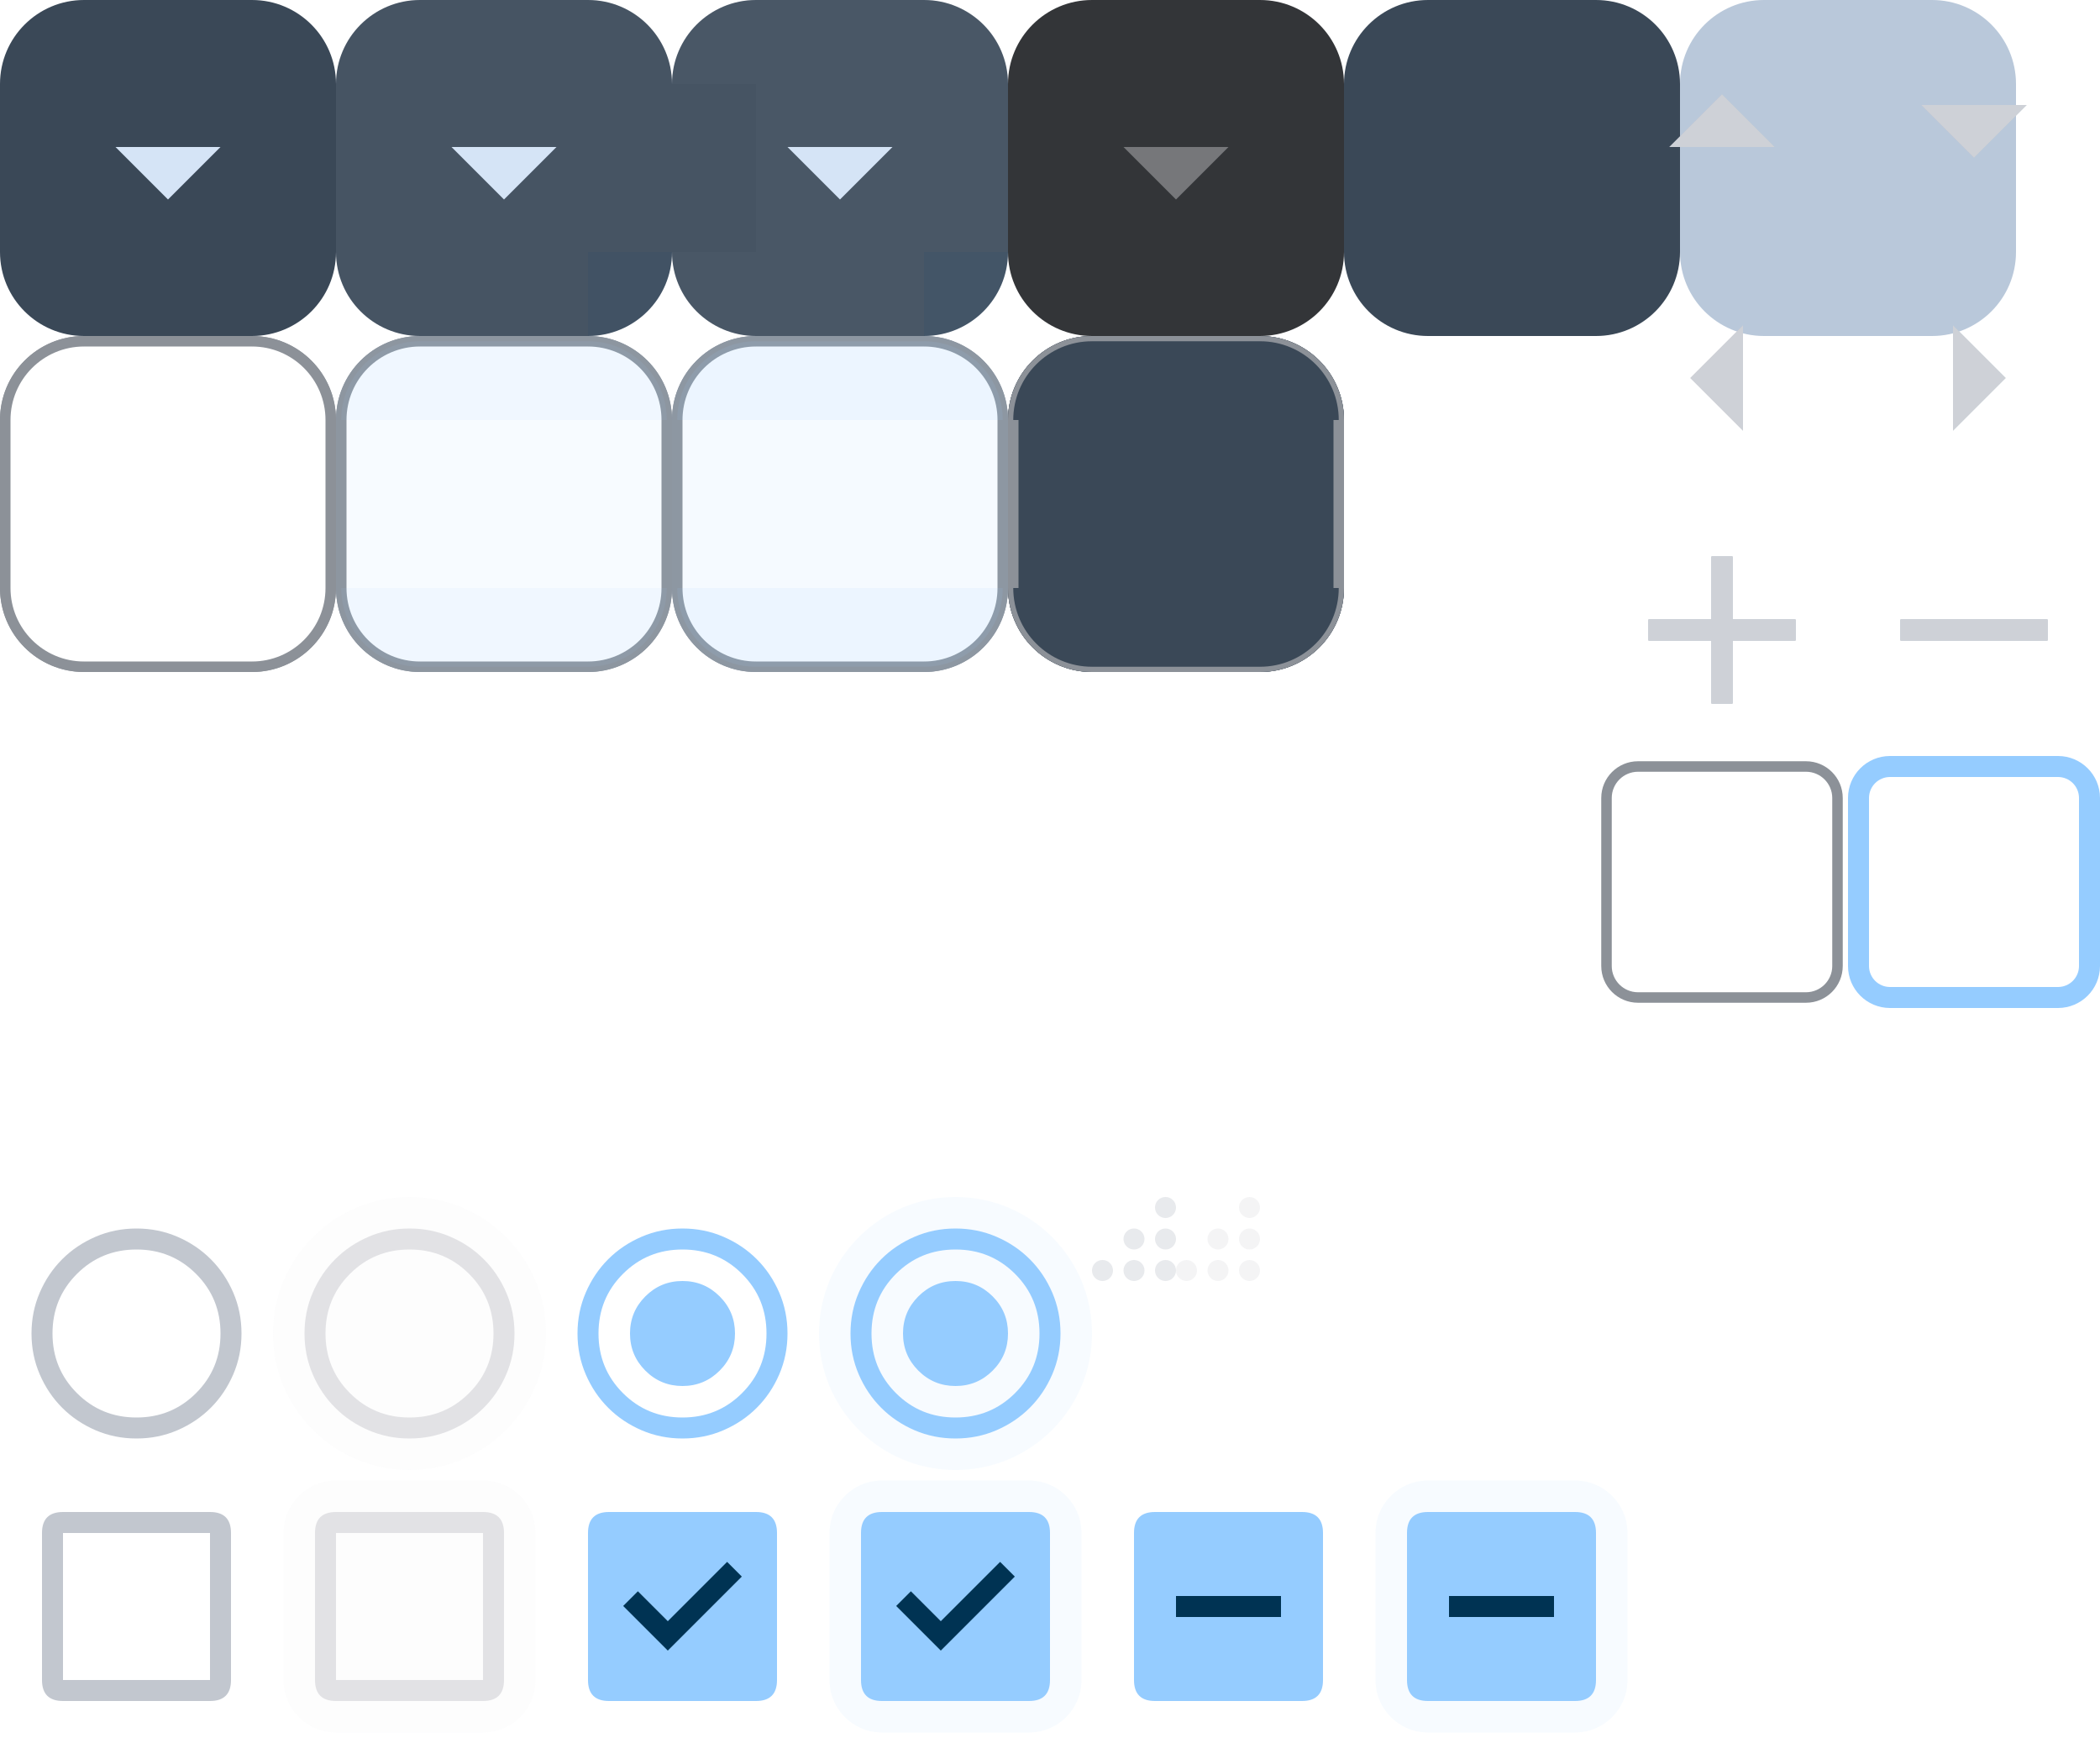
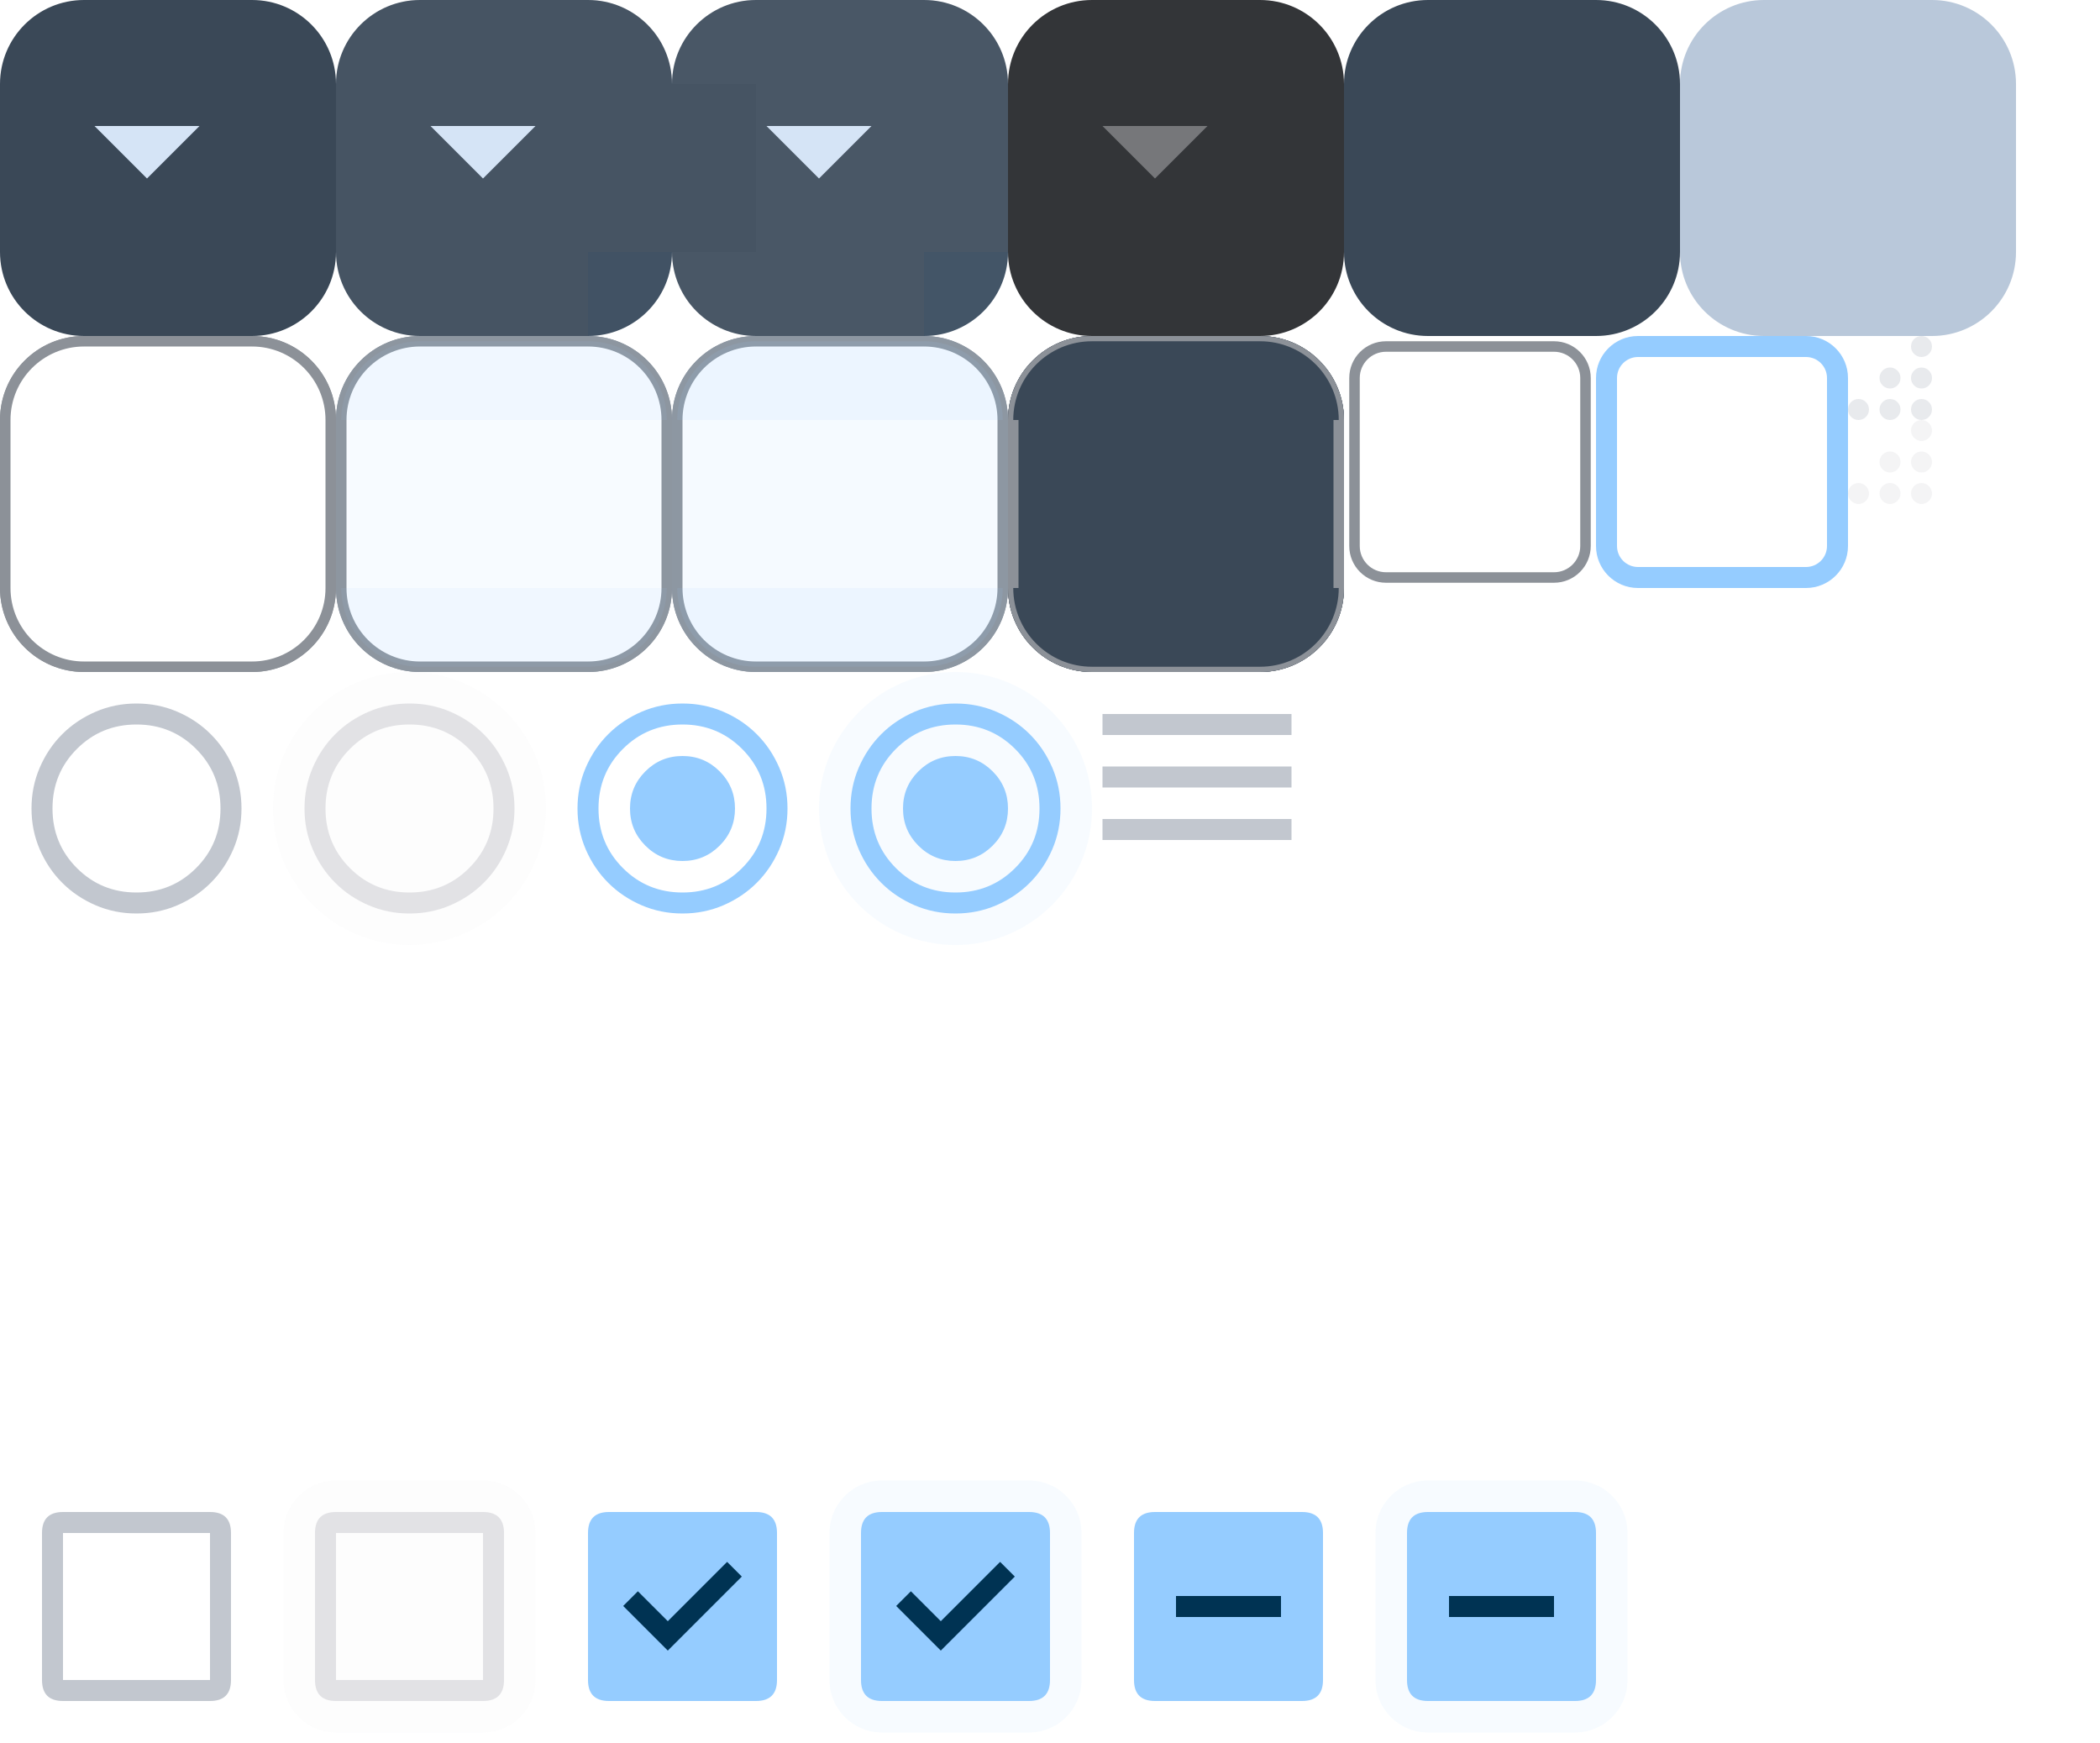
- <svg xmlns="http://www.w3.org/2000/svg" xmlns:xlink="http://www.w3.org/1999/xlink" width="200" height="166" version="1.1" id="svg147">
+ <svg xmlns="http://www.w3.org/2000/svg" xmlns:xlink="http://www.w3.org/1999/xlink" width="200" height="166" version="1.1">
  <defs>
    <style>
      .pri {
        fill: #95ccff;
      }

      .on-pri {
        fill: #003353;
      }

      .pri-cont {
        fill: #004a75;
      }

      .on-pri-cont {
        fill: #cee5ff;
      }

      .sec {
        fill: #b9c8da;
      }

      .sec-cont {
        fill: #3a4857;
      }

      .on-sec-cont {
        fill: #d5e4f6;
      }

      .surf {
        fill: #121416
      }

      .surf-cont-low {
        fill: #1a1c1e;
      }

      .surf-cont {
        fill: #1e2022;
      }

      .surf-cont-high {
        fill: #282a2d;
      }

      .surf-cont-highest {
        fill: #333538;
      }

      .on-surf {
        fill: #e2e2e5;
      }

      .on-surf-var {
        fill: #c2c7cf;
      }

      .outline {
        fill: #8c9198;
      }

      .outline-var {
        fill: #42474e
      }

      .surf-var {
        fill: #42474e;
      }

      .inv-surf {
        fill: #e2e2e5;
      }

      .on-inv-surf {
        color: #2f3033;
      }

      .disabled-back {
        fill: #e2e2e5;
        opacity: 0.12;
      }

      .disabled-text {
        fill: #e2e2e5;
        opacity: 0.38;
      }
    </style>
    <g id="x-add">
-       <rect width="24" height="24" fill="none" />
-       <path d="M 11,13 H 5 v -2 h 6 V 5 h 2 v 6 h 6 v 2 h -6 v 6 h -2 z" />
+       <rect width="20" height="20" fill="none" />
+       <path d="M 9,11 H 3 V 9 H 9 V 3 h 2 v 6 h 6 v 2 h -6 v 6 H 9 Z" />
+     </g>
+     <g id="x-close">
+       <rect width="20" height="20" fill="none" />
+       <path d="M 4.4,17 3,15.6 8.6,10 3,4.4 4.4,3 10,8.6 15.6,3 17,4.4 11.4,10 17,15.6 15.6,17 10,11.4 Z" />
+     </g>
+     <g id="x-maximize">
+       <rect width="20" height="20" fill="none" />
+       <path d="M 2,18 Q 1.175,18 0.588,17.413 0,16.825 0,16 V 4 Q 0,3.175 0.588,2.588 1.175,2 2,2 H 18 Q 18.825,2 19.413,2.588 20,3.175 20,4 v 12 q 0,0.825 -0.588,1.413 Q 18.825,18 18,18 Z M 2,16 H 18 V 6 H 2 Z" />
    </g>
    <g id="x-minus">
-       <rect width="24" height="24" fill="none" />
-       <path d="m 5,13 v -2 h 14 v 2 z" />
+       <rect width="20" height="20" fill="none" />
+       <path d="M 3,11 V 9 h 14 v 2 z" />
+     </g>
+     <g id="x-restore">
+       <rect width="20" height="20" fill="none" />
+       <path d="M 2,20 Q 1.175,20 0.588,19.413 0,18.825 0,18 V 9 Q 0,8.175 0.588,7.588 1.175,7 2,7 H 4 V 2 Q 4,1.175 4.588,0.588 5.175,0 6,0 H 18 Q 18.825,0 19.413,0.588 20,1.175 20,2 v 9 q 0,0.825 -0.588,1.413 Q 18.825,13 18,13 h -2 v 5 q 0,0.825 -0.588,1.413 Q 14.825,20 14,20 Z M 2,18 H 14 V 11 H 2 Z m 14,-7 h 2 V 4 H 6 v 3 h 8 Q 14.825,7 15.413,7.588 16,8.175 16,9 Z" />
+     </g>
+     <g id="x-shade">
+       <rect width="20" height="20" fill="none" />
+       <path d="m 9,11 v 6 H 7 V 13 H 3 v -2 z m 4,-8 v 4 h 4 V 9 H 11 V 3 Z" />
    </g>
    <g id="x-down">
-       <rect width="24" height="24" fill="none" />
-       <path d="M 12,15 7,10 h 10 z" />
+       <rect width="20" height="20" fill="none" />
+       <path d="M 10,13 5,8 h 10 z" />
    </g>
    <g id="x-left">
-       <rect width="24" height="24" fill="none" />
-       <path d="M 14,17 9,12 14,7 Z" />
+       <rect width="20" height="20" fill="none" />
+       <path d="M 12,15 7,10 12,5 Z" />
    </g>
    <g id="x-right">
-       <rect width="24" height="24" fill="none" />
-       <path d="M 10,17 V 7 l 5,5 z" />
+       <rect width="20" height="20" fill="none" />
+       <path d="M 8,15 V 5 l 5,5 z" />
    </g>
    <g id="x-up">
-       <rect width="24" height="24" fill="none" />
-       <path d="m 7,14 5,-5 5,5 z" />
+       <rect width="20" height="20" fill="none" />
+       <path d="m 5,12 5,-5 5,5 z" />
    </g>
    <path id="x-btn-tl" d="m 8,0 a 8,8 0 0 0 -8,8 h 8 z" />
    <rect id="x-btn-t" width="16" height="8" x="8" y="0" />
    <path id="x-btn-tr" d="m 24,0 a 8,8 0 0 1 8,8 h -8 z" />
    <rect id="x-btn-l" width="8" height="16" y="8" x="0" />
    <rect id="x-btn-c" width="16" height="16" x="8" y="8" />
    <rect id="x-btn-r" width="8" height="16" x="24" y="8" />
    <path id="x-btn-bl" d="M 8,32 a 8,8 0 0 1 -8,-8 h 8 z" />
    <rect id="x-btn-b" width="16" height="8" x="8" y="24" />
    <path id="x-btn-br" d="m 24,32 a 8,8 0 0 0 8,-8 h -8 z" />
    <path id="x-sizegrip" d="M 7,0 A 1,1 0 0 0 6,1 1,1 0 0 0 7,2 1,1 0 0 0 8,1 1,1 0 0 0 7,0 Z M 7,3 A 1,1 0 0 0 6,4 1,1 0 0 0 7,5 1,1 0 0 0 8,4 1,1 0 0 0 7,3 Z M 7,6 A 1,1 0 0 0 6,7 1,1 0 0 0 7,8 1,1 0 0 0 8,7 1,1 0 0 0 7,6 Z M 4,3 A 1,1 0 0 0 3,4 1,1 0 0 0 4,5 1,1 0 0 0 5,4 1,1 0 0 0 4,3 Z M 4,6 A 1,1 0 0 0 3,7 1,1 0 0 0 4,8 1,1 0 0 0 5,7 1,1 0 0 0 4,6 Z M 1,6 A 1,1 0 0 0 0,7 1,1 0 0 0 1,8 1,1 0 0 0 2,7 1,1 0 0 0 1,6 Z" />
    <path id="radio-unchk" d="M 13,23 Q 10.925,23 9.1,22.213 7.275,21.425 5.925,20.075 4.575,18.725 3.788,16.9 3,15.075 3,13 3,10.925 3.788,9.1 4.575,7.275 5.925,5.925 7.275,4.575 9.1,3.788 10.925,3 13,3 q 2.075,0 3.9,0.788 1.825,0.787 3.175,2.137 1.35,1.35 2.138,3.175 Q 23,10.925 23,13 q 0,2.075 -0.788,3.9 -0.788,1.825 -2.138,3.175 -1.35,1.35 -3.175,2.138 Q 15.075,23 13,23 Z m 0,-2 q 3.35,0 5.675,-2.325 Q 21,16.35 21,13 21,9.65 18.675,7.325 16.35,5 13,5 9.65,5 7.325,7.325 5,9.65 5,13 5,16.35 7.325,18.675 9.65,21 13,21 Z m 0,-8 z" />
    <path id="radio-chk" d="m 13,18 q 2.075,0 3.538,-1.463 Q 18,15.075 18,13 18,10.925 16.538,9.463 15.075,8 13,8 10.925,8 9.463,9.463 8,10.925 8,13 8,15.075 9.463,16.538 10.925,18 13,18 Z m 0,5 Q 10.925,23 9.1,22.213 7.275,21.425 5.925,20.075 4.575,18.725 3.788,16.9 3,15.075 3,13 3,10.925 3.788,9.1 4.575,7.275 5.925,5.925 7.275,4.575 9.1,3.788 10.925,3 13,3 q 2.075,0 3.9,0.788 1.825,0.787 3.175,2.137 1.35,1.35 2.138,3.175 Q 23,10.925 23,13 q 0,2.075 -0.788,3.9 -0.788,1.825 -2.138,3.175 -1.35,1.35 -3.175,2.138 Q 15.075,23 13,23 Z m 0,-2 q 3.35,0 5.675,-2.325 Q 21,16.35 21,13 21,9.65 18.675,7.325 16.35,5 13,5 9.65,5 7.325,7.325 5,9.65 5,13 5,16.35 7.325,18.675 9.65,21 13,21 Z m 0,-8 z" />
    <path id="chk-box-frame" d="M 4,6 Q 4,4 6,4 h 14 q 2,0 2,2 v 14 q 0,2 -2,2 H 6 Q 4,22 4,20 V 6 H 6 V 20 H 20 V 6 H 6 V 20 H 4 Z" />
    <rect id="chk-box-back" width="24" height="24" x="1" y="1" rx="5" />
    <path id="chk-box-chk" d="m 11.6,17.2 7.05,-7.05 -1.4,-1.4 -5.65,5.65 -2.85,-2.85 -1.4,1.4 z" />
    <path id="chk-box-box" d="M 4,6 Q 4,4 6,4 h 14 q 2,0 2,2 v 14 q 0,2 -2,2 H 6 Q 4,22 4,20 Z" />
    <path id="chk-box-dash" d="M 8,14 H 18 V 12 H 8 Z" />
  </defs>
  <g id="g-button-normal">
    <use id="button-normal-topleft" xlink:href="#x-btn-tl" class="sec-cont" />
    <use id="button-normal-top" xlink:href="#x-btn-t" class="sec-cont" />
    <use id="button-normal-topright" xlink:href="#x-btn-tr" class="sec-cont" />
    <use id="button-normal-left" xlink:href="#x-btn-l" class="sec-cont" />
    <use id="button-normal" xlink:href="#x-btn-c" class="sec-cont" />
    <use id="button-normal-right" xlink:href="#x-btn-r" class="sec-cont" />
    <use id="button-normal-bottomleft" xlink:href="#x-btn-bl" class="sec-cont" />
    <use id="button-normal-bottom" xlink:href="#x-btn-b" class="sec-cont" />
    <use id="button-normal-bottomright" xlink:href="#x-btn-br" class="sec-cont" />
    <use id="ar-1-down-normal" href="#x-down" x="4" y="4" class="on-sec-cont" />
    <rect id="button-default-indicator" width="5" height="5" fill="none" />
  </g>
  <g id="g-button-focused" transform="translate(32)">
    <g id="button-focused-topleft">
      <use xlink:href="#button-normal-topleft" />
      <use xlink:href="#x-btn-tl" class="on-sec-cont" opacity="0.08" />
    </g>
    <g id="button-focused-top">
      <use xlink:href="#button-normal-top" />
      <use xlink:href="#x-btn-t" class="on-sec-cont" opacity="0.08" />
    </g>
    <g id="button-focused-topright">
      <use xlink:href="#button-normal-topright" />
      <use xlink:href="#x-btn-tr" class="on-sec-cont" opacity="0.08" />
    </g>
    <g id="button-focused-left">
      <use xlink:href="#button-normal-left" />
      <use xlink:href="#x-btn-l" class="on-sec-cont" opacity="0.08" />
    </g>
    <g id="button-focused">
      <use xlink:href="#button-normal" />
      <use xlink:href="#x-btn-c" class="on-sec-cont" opacity="0.08" />
    </g>
    <g id="button-focused-right">
      <use xlink:href="#button-normal-right" />
      <use xlink:href="#x-btn-r" class="on-sec-cont" opacity="0.08" />
    </g>
    <g id="button-focused-bottomleft">
      <use xlink:href="#button-normal-bottomleft" />
      <use xlink:href="#x-btn-bl" class="on-sec-cont" opacity="0.08" />
    </g>
    <g id="button-focused-bottom">
      <use xlink:href="#button-normal-bottom" />
      <use xlink:href="#x-btn-b" class="on-sec-cont" opacity="0.08" />
    </g>
    <g id="button-focused-bottomright">
      <use xlink:href="#button-normal-bottomright" />
      <use xlink:href="#x-btn-br" class="pri" opacity="0.08" />
    </g>
    <use id="ar-1-down-focused" href="#x-down" x="4" y="4" class="on-sec-cont" />
  </g>
  <g id="g-button-pressed" transform="translate(64)">
    <g id="button-pressed-topleft">
      <use xlink:href="#button-normal-topleft" />
      <use xlink:href="#x-btn-tl" class="on-sec-cont" opacity="0.1" />
    </g>
    <g id="button-pressed-top">
      <use xlink:href="#button-normal-top" />
      <use xlink:href="#x-btn-t" class="on-sec-cont" opacity="0.1" />
    </g>
    <g id="button-pressed-topright">
      <use xlink:href="#button-normal-topright" />
      <use xlink:href="#x-btn-tr" class="on-sec-cont" opacity="0.1" />
    </g>
    <g id="button-pressed-left">
      <use xlink:href="#button-normal-left" />
      <use xlink:href="#x-btn-l" class="on-sec-cont" opacity="0.08" />
    </g>
    <g id="button-pressed">
      <use xlink:href="#button-normal" />
      <use xlink:href="#x-btn-c" class="on-sec-cont" opacity="0.1" />
    </g>
    <g id="button-pressed-right">
      <use xlink:href="#button-normal-right" />
      <use xlink:href="#x-btn-r" class="on-sec-cont" opacity="0.1" />
    </g>
    <g id="button-pressed-bottomleft">
      <use xlink:href="#button-normal-bottomleft" />
      <use xlink:href="#x-btn-bl" class="on-sec-cont" opacity="0.1" />
    </g>
    <g id="button-pressed-bottom">
      <use xlink:href="#button-normal-bottom" />
      <use xlink:href="#x-btn-b" class="on-sec-cont" opacity="0.1" />
    </g>
    <g id="button-pressed-bottomright">
      <use xlink:href="#button-normal-bottomright" />
      <use xlink:href="#x-btn-br" class="pri" opacity="0.1" />
    </g>
    <use id="ar-1-down-pressed" href="#x-down" x="4" y="4" class="on-sec-cont" />
  </g>
  <g id="g-button-toggled" transform="translate(96)">
    <use id="button-toggled-topleft" xlink:href="#x-btn-tl" class="surf-cont-highest" />
    <use id="button-toggled-top" xlink:href="#x-btn-t" class="surf-cont-highest" />
    <use id="button-toggled-topright" xlink:href="#x-btn-tr" class="surf-cont-highest" />
    <use id="button-toggled-left" xlink:href="#x-btn-l" class="surf-cont-highest" />
    <use id="button-toggled" xlink:href="#x-btn-c" class="surf-cont-highest" />
    <use id="button-toggled-right" xlink:href="#x-btn-r" class="surf-cont-highest" />
    <use id="button-toggled-bottomleft" xlink:href="#x-btn-bl" class="surf-cont-highest" />
    <use id="button-toggled-bottom" xlink:href="#x-btn-b" class="surf-cont-highest" />
    <use id="button-toggled-bottomright" xlink:href="#x-btn-br" class="surf-cont-highest" />
    <use id="ar-1-down-disabled" href="#x-down" x="4" y="4" class="disabled-text" />
  </g>
  <g id="g-button-default" transform="translate(128)">
    <use id="button-default-topleft" href="#button-normal-topleft" />
    <use id="button-default-top" href="#button-normal-top" />
    <use id="button-default-topright" href="#button-normal-topright" />
    <use id="button-default-left" href="#button-normal-left" />
    <use id="button-default" href="#button-normal" />
    <use id="button-default-right" href="#button-normal-right" />
    <use id="button-default-bottomleft" href="#button-normal-bottomleft" />
    <use id="button-default-bottom" href="#button-normal-bottom" />
    <use id="button-default-bottomright" href="#button-normal-bottomright" />
  </g>
  <g id="g-border-button-default" transform="translate(160)">
    <use id="border-button-default-topleft" xlink:href="#x-btn-tl" class="sec" />
    <use id="border-button-default-top" xlink:href="#x-btn-t" class="sec" />
    <use id="border-button-default-topright" xlink:href="#x-btn-tr" class="sec" />
    <use id="border-button-default-left" xlink:href="#x-btn-l" class="sec" />
    <use id="border-button-default" xlink:href="#x-btn-c" class="sec" />
    <use id="border-button-default-right" xlink:href="#x-btn-r" class="sec" />
    <use id="border-button-default-bottomleft" xlink:href="#x-btn-bl" class="sec" />
    <use id="border-button-default-bottom" xlink:href="#x-btn-b" class="sec" />
    <use id="border-button-default-bottomright" xlink:href="#x-btn-br" class="sec" />
  </g>
  <g id="g-tool-button-normal" transform="translate(0,32)">
    <g id="tool-button-normal-topleft">
      <use xlink:href="#x-btn-tl" fill="none" />
      <path d="m 8,0 a 8,8 0 0 0 -8,8 h 1 a 7,7 0 0 1 7,-7 z" class="outline" />
    </g>
    <g id="tool-button-normal-top">
      <use xlink:href="#x-btn-t" fill="none" />
      <rect width="16" height="1" x="8" y="0" class="outline" />
    </g>
    <g id="tool-button-normal-topright">
      <use xlink:href="#x-btn-tr" fill="none" />
      <path d="m 24,0 a 8,8 0 0 1 8,8 h -1 a 7,7 0 0 0 -7,-7 z" class="outline" />
    </g>
    <g id="tool-button-normal-left">
      <use xlink:href="#x-btn-l" fill="none" />
      <rect width="1" height="16" x="0" y="8" class="outline" />
    </g>
    <use id="tool-button-normal" xlink:href="#x-btn-c" fill="none" />
    <g id="tool-button-normal-right">
      <use xlink:href="#x-btn-r" fill="none" />
      <rect width="1" height="16" x="31" y="8" class="outline" />
    </g>
    <g id="tool-button-normal-bottomleft">
      <use xlink:href="#x-btn-bl" fill="none" />
      <path d="M 8,32 a 8,8 0 0 1 -8,-8 h 1 a 7,7 0 0 0 7,7 z" class="outline" />
    </g>
    <g id="tool-button-normal-bottom">
      <use xlink:href="#x-btn-b" fill="none" />
      <rect width="16" height="1" x="8" y="31" class="outline" />
    </g>
    <g id="tool-button-normal-bottomright">
      <use xlink:href="#x-btn-br" fill="none" />
      <path d="m 24,32 a 8,8 0 0 0 8,-8 h -1 a 7,7 0 0 1 -7,7 z" class="outline" />
    </g>
    <use id="expand-tool-button-normal-topleft" xlink:href="#x-btn-tl" fill="none" />
    <use id="expand-tool-button-normal-top" xlink:href="#x-btn-t" fill="none" />
    <use id="expand-tool-button-normal-topright" xlink:href="#x-btn-tr" fill="none" />
    <use id="expand-tool-button-normal-bottomleft" xlink:href="#x-btn-bl" fill="none" />
    <use id="expand-tool-button-normal-bottom" xlink:href="#x-btn-b" fill="none" />
    <use id="expand-tool-button-normal-bottomright" xlink:href="#x-btn-br" fill="none" />
    <g id="border-tool-button-normal-topleft">
      <use xlink:href="#x-btn-tl" fill="none" />
      <path d="M 8,0 a 8,8 0 0 0 -8,8 h 0.5 a 7.5,7.5 0 0 1 7.5,-7.5 z" class="outline" />
    </g>
    <g id="border-tool-button-normal-top">
      <use xlink:href="#x-btn-t" fill="none" />
      <rect width="16" height="0.5" x="8" class="outline" />
    </g>
    <g id="border-tool-button-normal-topright">
      <use xlink:href="#x-btn-tr" fill="none" />
      <path id="tb-normal-tr-3" d="M 24,0 a 8,8 0 0 1 8,8 h -0.5 a 7.5,7.5 0 0 0 -7.5,-7.5 z" class="outline" />
    </g>
    <g id="border-tool-button-normal-bottomleft">
      <use xlink:href="#x-btn-bl" fill="none" />
      <path id="tb-normal-bl-3" d="M 8,32 a 8,8 0 0 1 -8,-8 h 0.5 a 7.5,7.5 0 0 0 7.5,7.5 z" class="outline" />
    </g>
    <g id="border-tool-button-normal-bottom">
      <use xlink:href="#x-btn-b" fill="none" />
      <rect id="tb-normal-b-3" width="16" height="0.5" x="8" y="31.5" class="outline" />
    </g>
    <g id="border-tool-button-normal-bottomright">
      <use xlink:href="#x-btn-br" fill="none" />
      <path id="tb-normal-br-3" d="M 24,32 a 8,8 0 0 0 8,-8 h -0.5 a 7.5,7.5 0 0 1 -7.5,7.5 z" class="outline" />
    </g>
  </g>
  <g id="g-tool-button-focused" transform="translate(32,32)">
    <g id="tool-button-focused-topleft">
      <use xlink:href="#tool-button-normal-topleft" />
      <use xlink:href="#x-btn-tl" class="pri" opacity="0.08" />
    </g>
    <g id="tool-button-focused-top">
      <use xlink:href="#tool-button-normal-top" />
      <use xlink:href="#x-btn-t" class="pri" opacity="0.08" />
    </g>
    <g id="tool-button-focused-topright">
      <use xlink:href="#tool-button-normal-topright" />
      <use xlink:href="#x-btn-tr" class="pri" opacity="0.08" />
    </g>
    <g id="tool-button-focused-left">
      <use xlink:href="#tool-button-normal-left" />
      <use xlink:href="#x-btn-l" class="pri" opacity="0.08" />
    </g>
    <use id="tool-button-focused" xlink:href="#x-btn-c" class="pri" opacity="0.08" />
    <g id="tool-button-focused-right">
      <use xlink:href="#tool-button-normal-right" />
      <use xlink:href="#x-btn-r" class="pri" opacity="0.08" />
    </g>
    <g id="tool-button-focused-bottomleft">
      <use xlink:href="#tool-button-normal-bottomleft" />
      <use xlink:href="#x-btn-bl" class="pri" opacity="0.08" />
    </g>
    <g id="tool-button-focused-bottom">
      <use xlink:href="#tool-button-normal-bottom" />
      <use xlink:href="#x-btn-b" class="pri" opacity="0.08" />
    </g>
    <g id="tool-button-focused-bottomright">
      <use xlink:href="#tool-button-normal-bottomright" />
      <use xlink:href="#x-btn-br" class="pri" opacity="0.08" />
    </g>
    <use id="expand-tool-button-focused-topleft" xlink:href="#x-btn-tl" fill="none" />
    <use id="expand-tool-button-focused-top" xlink:href="#x-btn-t" fill="none" />
    <use id="expand-tool-button-focused-topright" xlink:href="#x-btn-tr" fill="none" />
    <use id="expand-tool-button-focused-bottomleft" xlink:href="#x-btn-bl" fill="none" />
    <use id="expand-tool-button-focused-bottom" xlink:href="#x-btn-b" fill="none" />
    <use id="expand-tool-button-focused-bottomright" xlink:href="#x-btn-br" fill="none" />
    <g id="border-tool-button-focused-topleft">
      <use href="#border-tool-button-normal-topleft" />
      <use xlink:href="#x-btn-tl" class="pri" opacity="0.08" />
    </g>
    <g id="border-tool-button-focused-top">
      <use href="#border-tool-button-normal-top" />
      <use xlink:href="#x-btn-t" class="pri" opacity="0.08" />
    </g>
    <g id="border-tool-button-focused-topright">
      <use href="#border-tool-button-normal-topright" />
      <use xlink:href="#x-btn-tr" class="pri" opacity="0.08" />
    </g>
    <g id="border-tool-button-focused-bottomleft">
      <use href="#border-tool-button-normal-bottomleft" />
      <use xlink:href="#x-btn-bl" class="pri" opacity="0.08" />
    </g>
    <g id="border-tool-button-focused-bottom">
      <use href="#border-tool-button-normal-bottom" />
      <use xlink:href="#x-btn-b" class="pri" opacity="0.08" />
    </g>
    <g id="border-tool-button-focused-bottomright">
      <use href="#border-tool-button-normal-bottomright" />
      <use xlink:href="#x-btn-br" class="pri" opacity="0.08" />
    </g>
  </g>
  <g id="g-tool-button-pressed" transform="translate(64,32)">
    <g id="tool-button-pressed-topleft">
      <use xlink:href="#tool-button-normal-topleft" />
      <use xlink:href="#x-btn-tl" class="pri" opacity="0.1" />
    </g>
    <g id="tool-button-pressed-top">
      <use xlink:href="#tool-button-normal-top" />
      <use xlink:href="#x-btn-t" class="pri" opacity="0.1" />
    </g>
    <g id="tool-button-pressed-topright">
      <use xlink:href="#tool-button-normal-topright" />
      <use xlink:href="#x-btn-tr" class="pri" opacity="0.1" />
    </g>
    <g id="tool-button-pressed-left">
      <use xlink:href="#tool-button-normal-left" />
      <use xlink:href="#x-btn-l" class="pri" opacity="0.1" />
    </g>
    <use id="tool-button-pressed" xlink:href="#x-btn-c" class="pri" opacity="0.1" />
    <g id="tool-button-pressed-right">
      <use xlink:href="#tool-button-normal-right" />
      <use xlink:href="#x-btn-r" class="pri" opacity="0.1" />
    </g>
    <g id="tool-button-pressed-bottomleft">
      <use xlink:href="#tool-button-normal-bottomleft" />
      <use xlink:href="#x-btn-bl" class="pri" opacity="0.1" />
    </g>
    <g id="tool-button-pressed-bottom">
      <use xlink:href="#tool-button-normal-bottom" />
      <use xlink:href="#x-btn-b" class="pri" opacity="0.1" />
    </g>
    <g id="tool-button-pressed-bottomright">
      <use xlink:href="#tool-button-normal-bottomright" />
      <use xlink:href="#x-btn-br" class="pri" opacity="0.1" />
    </g>
    <use id="expand-tool-button-pressed-topleft" xlink:href="#x-btn-tl" fill="none" />
    <use id="expand-tool-button-pressed-top" xlink:href="#x-btn-t" fill="none" />
    <use id="expand-tool-button-pressed-topright" xlink:href="#x-btn-tr" fill="none" />
    <use id="expand-tool-button-pressed-bottomleft" xlink:href="#x-btn-bl" fill="none" />
    <use id="expand-tool-button-pressed-bottom" xlink:href="#x-btn-b" fill="none" />
    <use id="expand-tool-button-pressed-bottomright" xlink:href="#x-btn-br" fill="none" />
    <g id="border-tool-button-pressed-topleft">
      <use href="#border-tool-button-normal-topleft" />
      <use xlink:href="#x-btn-tl" class="pri" opacity="0.1" />
    </g>
    <g id="border-tool-button-pressed-top">
      <use href="#border-tool-button-normal-top" />
      <use xlink:href="#x-btn-t" class="pri" opacity="0.1" />
    </g>
    <g id="border-tool-button-pressed-topright">
      <use href="#border-tool-button-normal-topright" />
      <use xlink:href="#x-btn-tr" class="pri" opacity="0.1" />
    </g>
    <g id="border-tool-button-pressed-bottomleft">
      <use href="#border-tool-button-normal-bottomleft" />
      <use xlink:href="#x-btn-bl" class="pri" opacity="0.1" />
    </g>
    <g id="border-tool-button-pressed-bottom">
      <use href="#border-tool-button-normal-bottom" />
      <use xlink:href="#x-btn-b" class="pri" opacity="0.1" />
    </g>
    <g id="border-tool-button-pressed-bottomright">
      <use href="#border-tool-button-normal-bottomright" />
      <use xlink:href="#x-btn-br" class="pri" opacity="0.1" />
    </g>
  </g>
  <g id="g-tool-button-toggled" transform="translate(96,32)">
    <g id="tool-button-toggled-topleft">
      <use xlink:href="#x-btn-tl" class="sec-cont" />
      <use xlink:href="#tool-button-normal-topleft" />
    </g>
    <g id="tool-button-toggled-top">
      <use xlink:href="#x-btn-t" class="sec-cont" />
      <use xlink:href="#tool-button-normal-top" />
    </g>
    <g id="tool-button-toggled-topright">
      <use xlink:href="#x-btn-tr" class="sec-cont" />
      <use xlink:href="#tool-button-normal-topright" />
    </g>
    <g id="tool-button-toggled-left">
      <use xlink:href="#x-btn-l" class="sec-cont" />
      <use xlink:href="#tool-button-normal-left" />
    </g>
    <use id="tool-button-toggled" xlink:href="#x-btn-c" class="sec-cont" />
    <g id="tool-button-toggled-right">
      <use xlink:href="#x-btn-r" class="sec-cont" />
      <use xlink:href="#tool-button-normal-right" />
    </g>
    <g id="tool-button-toggled-bottomleft">
      <use xlink:href="#x-btn-bl" class="sec-cont" />
      <use xlink:href="#tool-button-normal-bottomleft" />
    </g>
    <g id="tool-button-toggled-bottom">
      <use xlink:href="#x-btn-b" class="sec-cont" />
      <use xlink:href="#tool-button-normal-bottom" />
    </g>
    <g id="tool-button-toggled-bottomright">
      <use xlink:href="#x-btn-br" class="sec-cont" />
      <use xlink:href="#tool-button-normal-bottomright" />
    </g>
    <use id="expand-tool-button-toggled-topleft" xlink:href="#x-btn-tl" fill="none" />
    <use id="expand-tool-button-toggled-top" xlink:href="#x-btn-t" fill="none" />
    <use id="expand-tool-button-toggled-topright" xlink:href="#x-btn-tr" fill="none" />
    <use id="expand-tool-button-toggled-bottomleft" xlink:href="#x-btn-bl" fill="none" />
    <use id="expand-tool-button-toggled-bottom" xlink:href="#x-btn-b" fill="none" />
    <use id="expand-tool-button-toggled-bottomright" xlink:href="#x-btn-br" fill="none" />
    <g id="border-tool-button-toggled-topleft">
      <use xlink:href="#x-btn-tl" class="sec-cont" />
      <use href="#border-tool-button-normal-topleft" />
    </g>
    <g id="border-tool-button-toggled-top">
      <use xlink:href="#x-btn-t" class="sec-cont" />
      <use href="#border-tool-button-normal-top" />
    </g>
    <g id="border-tool-button-toggled-topright">
      <use xlink:href="#x-btn-tr" class="sec-cont" />
      <use href="#border-tool-button-normal-topright" />
    </g>
    <g id="border-tool-button-toggled-bottomleft">
      <use xlink:href="#x-btn-bl" class="sec-cont" />
      <use href="#border-tool-button-normal-bottomleft" />
    </g>
    <g id="border-tool-button-toggled-bottom">
      <use xlink:href="#x-btn-b" class="sec-cont" />
      <use href="#border-tool-button-normal-bottom" />
    </g>
    <g id="border-tool-button-toggled-bottomright">
      <use xlink:href="#x-btn-br" class="sec-cont" />
      <use href="#border-tool-button-normal-bottomright" />
    </g>
  </g>
-   <g id="g-lineedit-normal" transform="translate(152,72)" class="outline">
+   <g id="g-lineedit-normal" transform="translate(128,32)" class="outline">
    <g id="lineedit-normal-topleft">
      <rect width="4" height="4" x="0" y="0" fill="none" />
      <path d="M 4,0.5 A 3.5,3.5 0 0 0 0.5,4 h 1 A 2.5,2.5 0 0 1 4,1.5 Z" />
    </g>
    <g id="lineedit-normal-top">
      <rect width="16" height="4" x="4" y="0" fill="none" />
      <rect width="16" height="1" x="4" y="0.5" />
    </g>
    <g id="lineedit-normal-topright">
      <rect width="4" height="4" x="20" y="0" fill="none" />
      <path d="M 20,0.5 A 3.5,3.5 0 0 1 23.5,4 h -1 A 2.5,2.5 0 0 0 20,1.5 Z" />
    </g>
    <g id="lineedit-normal-left">
      <rect width="4" height="16" x="0" y="4" fill="none" />
      <rect width="1" height="16" x="0.5" y="4" />
    </g>
    <g id="lineedit-normal-right">
      <rect width="4" height="16" x="20" y="4" fill="none" />
      <rect width="1" height="16" x="22.5" y="4" />
    </g>
    <g id="lineedit-normal-bottomleft">
      <rect width="4" height="4" x="0" y="20" fill="none" />
      <path d="M 0.5,20 A 3.5,3.5 0 0 0 4,23.5 v -1 A 2.5,2.5 0 0 1 1.5,20 Z" />
    </g>
    <g id="lineedit-normal-bottom">
      <rect width="16" height="4" x="4" y="20" fill="none" />
      <rect width="16" height="1" x="4" y="22.5" />
    </g>
    <g id="lineedit-normal-bottomright">
      <rect width="4" height="4" x="20" y="20" fill="none" />
      <path d="M 23.5,20 A 3.5,3.5 0 0 1 20,23.5 v -1 A 2.5,2.5 0 0 0 22.5,20 Z" />
    </g>
  </g>
-   <g id="g-lineedit-focused" transform="translate(176,72)" class="pri">
+   <g id="g-lineedit-focused" transform="translate(152,32)" class="pri">
    <path id="lineedit-focused-topleft" d="M 4,0 A 4,4 0 0 0 0,4 H 2 A 2,2 0 0 1 4,2 Z" />
    <g id="lineedit-focused-top">
      <rect width="16" height="2" x="4" y="0" />
      <rect width="16" height="4" x="4" y="0" fill="none" />
    </g>
    <path id="lineedit-focused-topright" d="m 20,0 a 4,4 0 0 1 4,4 H 22 A 2,2 0 0 0 20,2 Z" />
    <g id="lineedit-focused-left">
      <rect width="2" height="16" x="0" y="4" />
      <rect width="4" height="16" x="0" y="4" fill="none" />
    </g>
    <g id="lineedit-focused-right">
      <rect width="2" height="16" x="22" y="4" />
      <rect width="4" height="16" x="20" y="4" fill="none" />
    </g>
    <path id="lineedit-focused-bottomleft" d="m 0,20 a 4,4 0 0 0 4,4 V 22 A 2,2 0 0 1 2,20 Z" />
    <g id="lineedit-focused-bottom">
      <rect width="16" height="2" x="4" y="22" />
      <rect width="16" height="4" x="4" y="20" fill="none" />
    </g>
    <path id="lineedit-focused-bottomright" d="m 24,20 a 4,4 0 0 1 -4,4 v -2 a 2,2 0 0 0 2,-2 z" />
  </g>
-   <g id="radio-normal" transform="translate(0,114)">
+   <g id="radio-normal" transform="translate(0,64)">
    <rect width="26" height="26" fill="none" x="0" y="0" />
    <use href="#radio-unchk" class="on-surf-var" />
  </g>
-   <g id="radio-focused" transform="translate(26,114)">
+   <g id="radio-focused" transform="translate(26,64)">
    <circle cx="13" cy="13" r="13" class="on-surf" opacity="0.08" />
    <use href="#radio-unchk" class="on-surf" />
  </g>
-   <g id="radio-checked-normal" transform="translate(52,114)">
+   <g id="radio-checked-normal" transform="translate(52,64)">
    <rect width="26" height="26" fill="none" x="0" y="0" />
    <use href="#radio-chk" class="pri" />
  </g>
-   <g id="radio-checked-focused" transform="translate(78,114)">
+   <g id="radio-checked-focused" transform="translate(78,64)">
    <circle cx="13" cy="13" r="13" class="pri" opacity="0.08" />
    <use href="#radio-chk" class="pri" />
  </g>
  <g id="checkbox-normal" transform="translate(0,140)">
    <rect width="26" height="26" fill="none" x="0" y="0" />
    <use href="#chk-box-frame" class="on-surf-var" />
  </g>
  <g id="checkbox-focused" transform="translate(26,140)">
    <rect width="26" height="26" fill="none" x="0" y="0" />
    <use href="#chk-box-back" class="on-surf" opacity="0.08" />
    <use href="#chk-box-frame" class="on-surf" />
  </g>
  <g id="checkbox-checked-normal" transform="translate(52,140)">
    <rect width="26" height="26" fill="none" x="0" y="0" />
    <use href="#chk-box-box" class="pri" />
    <use href="#chk-box-chk" class="on-pri" />
  </g>
  <g id="checkbox-checked-focused" transform="translate(78,140)">
    <rect width="26" height="26" fill="none" x="0" y="0" />
    <use href="#chk-box-back" class="pri" opacity="0.08" />
    <use href="#chk-box-box" class="pri" />
    <use href="#chk-box-chk" class="on-pri" />
  </g>
  <g id="checkbox-tristate-normal" transform="translate(104,140)">
    <rect width="26" height="26" fill="none" x="0" y="0" />
    <use href="#chk-box-box" class="pri" />
    <use href="#chk-box-dash" class="on-pri" />
  </g>
  <g id="checkbox-tristate-focused" transform="translate(130,140)">
    <rect width="26" height="26" fill="none" x="0" y="0" />
    <use href="#chk-box-back" class="pri" opacity="0.08" />
    <use href="#chk-box-box" class="pri" />
    <use href="#chk-box-dash" class="on-pri" />
  </g>
-   <use id="sizegrip-normal" href="#x-sizegrip" x="104" y="114" class="on-surf-var" opacity="0.38" />
-   <use id="sizegrip-focused" href="#x-sizegrip" x="112" y="114" class="on-surf" opacity="0.38" />
-   <g id="g-arrow" transform="translate(152)">
-     <use id="arrow-up-normal" href="#x-up" x="0" y="0" class="on-surf-var" />
-     <use id="arrow-down-normal" href="#x-down" x="24" y="0" class="on-surf-var" />
-     <use id="arrow-left-normal" href="#x-left" x="0" y="24" class="on-surf-var" />
-     <use id="arrow-right-normal" href="#x-right" x="24" y="24" class="on-surf-var" />
-     <use id="arrow-add-normal" href="#x-add" x="0" y="48" class="on-surf-var" />
-     <use id="arrow-minus-normal" href="#x-minus" x="24" y="48" class="on-surf-var" />
-     <use id="arrow-up-focused" href="#x-up" x="0" y="0" class="on-surf-var" />
-     <use id="arrow-down-focused" href="#x-down" x="24" y="0" class="on-surf-var" />
-     <use id="arrow-left-focused" href="#x-left" x="0" y="24" class="on-surf-var" />
-     <use id="arrow-right-focused" href="#x-right" x="24" y="24" class="on-surf-var" />
-     <use id="arrow-add-focused" href="#x-add" x="0" y="48" class="on-surf-var" />
-     <use id="arrow-minus-focused" href="#x-minus" x="24" y="48" class="on-surf-var" />
-     <use id="arrow-up-pressed" href="#x-up" x="0" y="0" class="on-surf-var" />
-     <use id="arrow-down-pressed" href="#x-down" x="24" y="0" class="on-surf-var" />
-     <use id="arrow-left-pressed" href="#x-left" x="0" y="24" class="on-surf-var" />
-     <use id="arrow-right-pressed" href="#x-right" x="24" y="24" class="on-surf-var" />
-     <use id="arrow-add-pressed" href="#x-add" x="0" y="48" class="on-surf-var" />
-     <use id="arrow-minus-pressed" href="#x-minus" x="24" y="48" class="on-surf-var" />
-     <use id="arrow-up-disabled" href="#x-up" x="0" y="0" class="disabled-text" />
-     <use id="arrow-down-disabled" href="#x-down" x="24" y="0" class="disabled-text" />
-     <use id="arrow-left-disabled" href="#x-left" x="0" y="24" class="disabled-text" />
-     <use id="arrow-right-disabled" href="#x-right" x="24" y="24" class="disabled-text" />
-     <use id="arrow-add-disabled" href="#x-add" x="0" y="48" class="disabled-text" />
-     <use id="arrow-minus-disabled" href="#x-minus" x="24" y="48" class="disabled-text" />
+   <use id="sizegrip-normal" href="#x-sizegrip" x="104" y="114" class="on-surf-var" opacity="0.38" transform="translate(72,-82)" />
+   <use id="sizegrip-focused" href="#x-sizegrip" x="112" y="114" class="on-surf" opacity="0.38" transform="translate(64,-74)" />
+   <g id="mdi-menu-normal" transform="translate(104,64)">
+     <rect width="20" height="20" fill="none" x="0" y="0" />
+     <path d="m 1,16 v -2 h 18 v 2 z M 1,11 V 9 h 18 v 2 z M 1,6 V 4 h 18 v 2 z" class="on-surf-var" />
  </g>
</svg>
